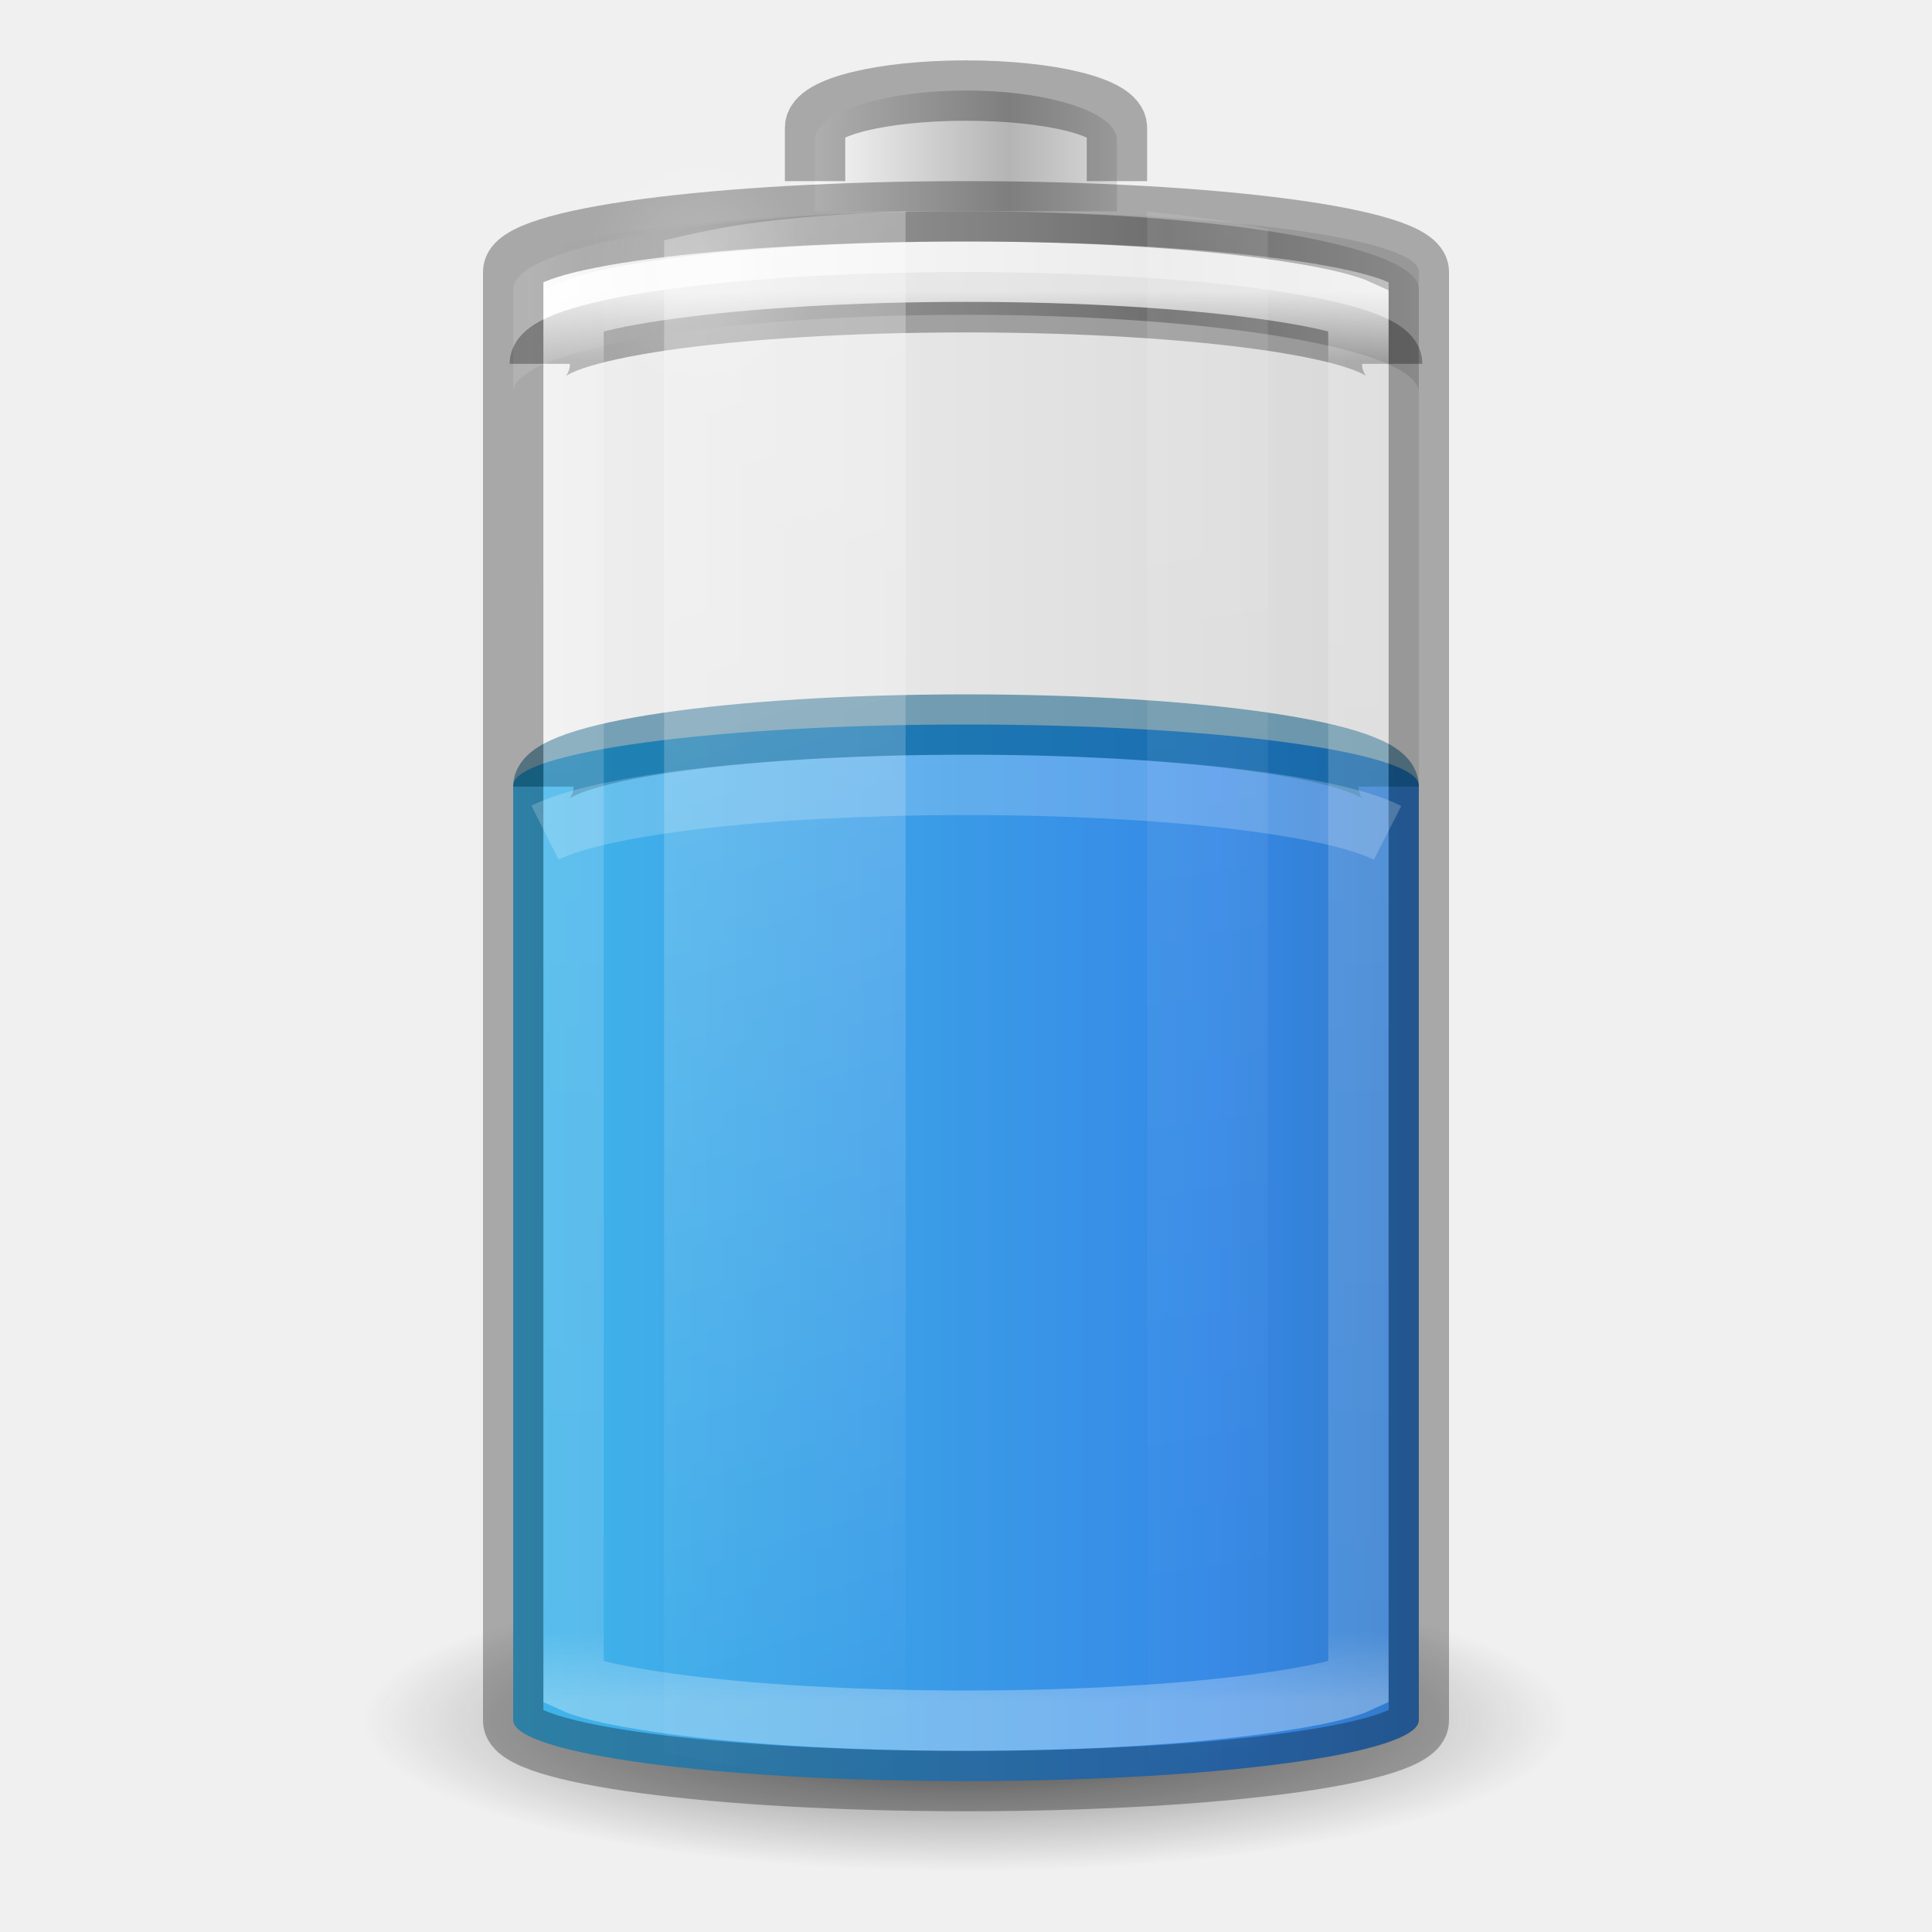
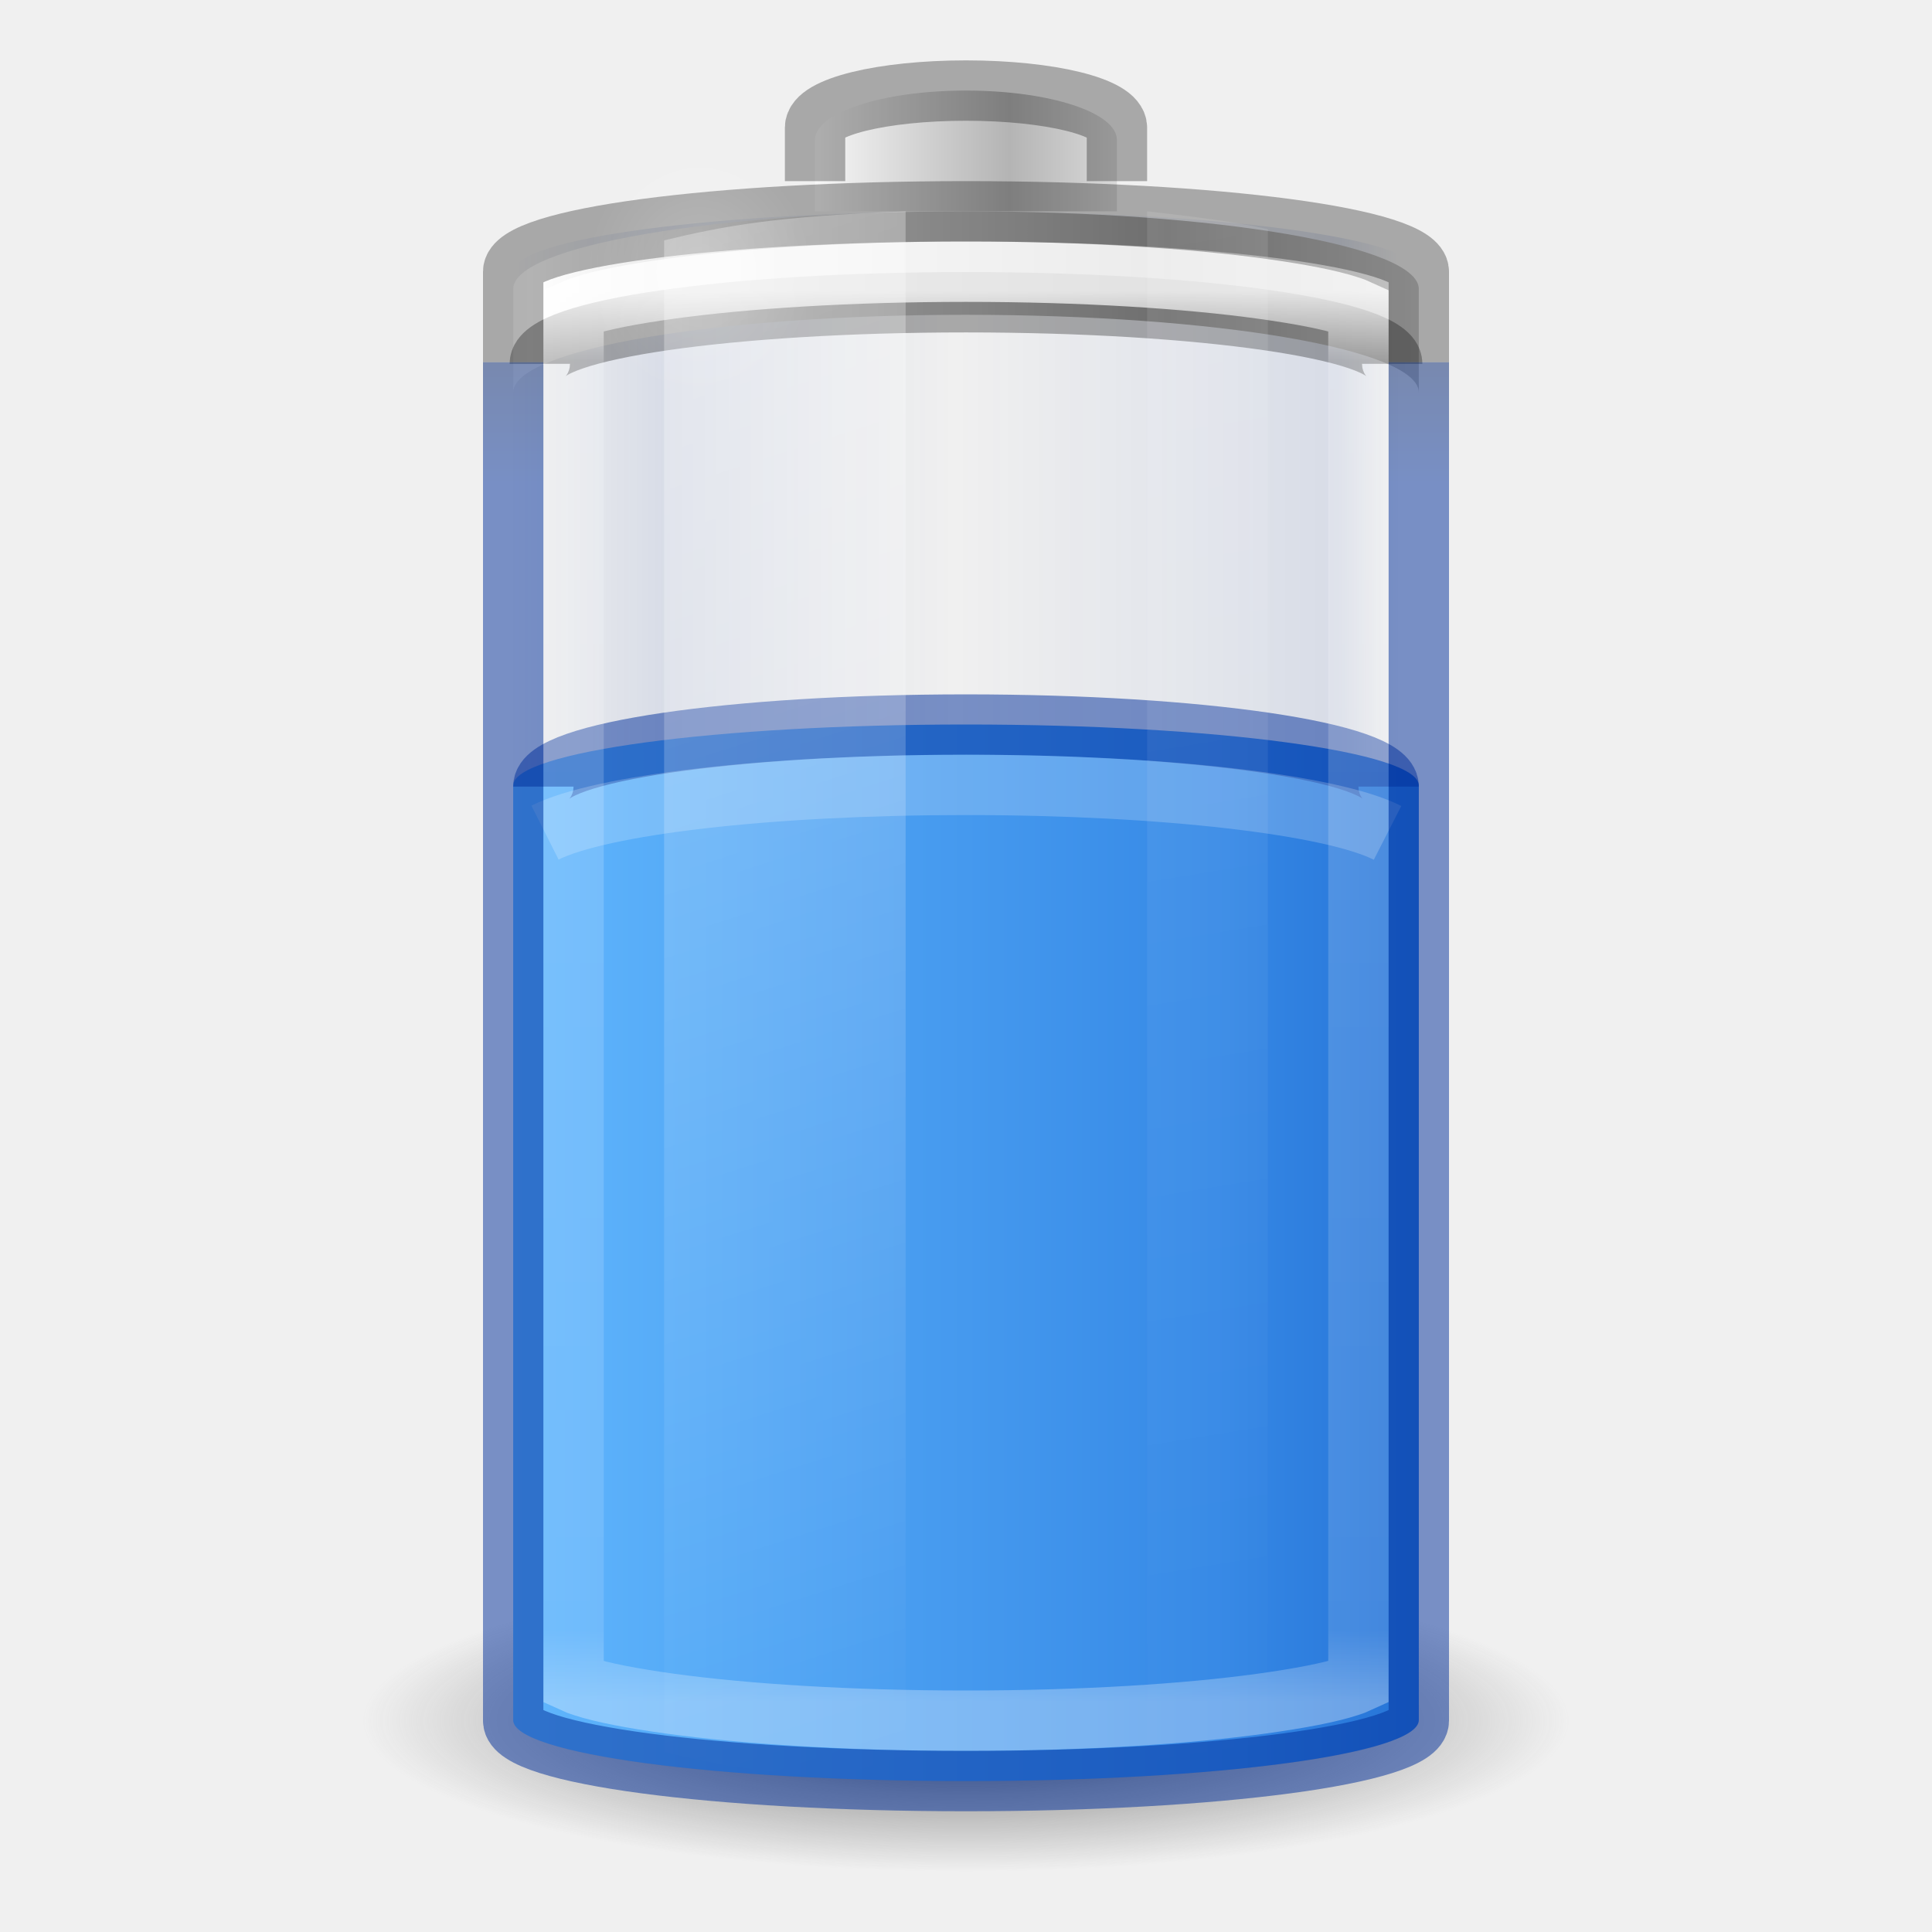
- <svg xmlns="http://www.w3.org/2000/svg" xmlns:xlink="http://www.w3.org/1999/xlink" version="1.0" width="32" height="32" id="svg2485" viewBox="0 0 32 32">
+ <svg xmlns="http://www.w3.org/2000/svg" xmlns:xlink="http://www.w3.org/1999/xlink" viewBox="0 0 32 32" id="svg2485" height="32" width="32" version="1.0">
  <defs id="defs2487">
+     <linearGradient id="linearGradient933">
+       <stop style="stop-color:#002e99;stop-opacity:0" offset="0" id="stop923" />
+       <stop id="stop925" offset="0.069" style="stop-color:#002e99;stop-opacity:1" />
+       <stop id="stop927" offset="0.5" style="stop-color:#002e99;stop-opacity:0" />
+       <stop style="stop-color:#002e99;stop-opacity:1" offset="0.826" id="stop929" />
+       <stop style="stop-color:#002e99;stop-opacity:0" offset="1" id="stop931" />
+     </linearGradient>
+     <linearGradient id="linearGradient900">
+       <stop id="stop896" offset="0" style="stop-color:#000000;stop-opacity:1" />
+       <stop id="stop898" offset="1" style="stop-color:#002e99;stop-opacity:1" />
+     </linearGradient>
    <linearGradient id="linearGradient5126">
-       <stop id="stop5128" style="stop-color:#ffffff;stop-opacity:1" offset="0" />
-       <stop id="stop5130" style="stop-color:#ffffff;stop-opacity:0" offset="1" />
+       <stop offset="0" style="stop-color:#ffffff;stop-opacity:1" id="stop5128" />
+       <stop offset="1" style="stop-color:#ffffff;stop-opacity:0" id="stop5130" />
    </linearGradient>
    <linearGradient id="linearGradient5118">
-       <stop id="stop5120" style="stop-color:#9d9d9d;stop-opacity:1" offset="0" />
-       <stop id="stop5122" style="stop-color:#ffffff;stop-opacity:1" offset="1" />
+       <stop offset="0" style="stop-color:#9d9d9d;stop-opacity:1" id="stop5120" />
+       <stop offset="1" style="stop-color:#ffffff;stop-opacity:1" id="stop5122" />
    </linearGradient>
    <linearGradient id="linearGradient4762">
-       <stop id="stop4764" style="stop-color:#ffffff;stop-opacity:1" offset="0" />
-       <stop id="stop4766" style="stop-color:#ffffff;stop-opacity:0.235" offset="0.05" />
-       <stop id="stop4768" style="stop-color:#ffffff;stop-opacity:0.157" offset="0.95" />
-       <stop id="stop4770" style="stop-color:#ffffff;stop-opacity:0.392" offset="1" />
+       <stop offset="0" style="stop-color:#ffffff;stop-opacity:1" id="stop4764" />
+       <stop offset="0.05" style="stop-color:#ffffff;stop-opacity:0.235" id="stop4766" />
+       <stop offset="0.95" style="stop-color:#ffffff;stop-opacity:0.157" id="stop4768" />
+       <stop offset="1" style="stop-color:#ffffff;stop-opacity:0.392" id="stop4770" />
    </linearGradient>
    <linearGradient id="linearGradient2867-449-88-871-390-598-476-591-434-148-57-177-3-8-1">
-       <stop id="stop3750-8-9-7" style="stop-color:#90dbec;stop-opacity:1" offset="0" />
-       <stop id="stop3752-3-2-4" style="stop-color:#42baea;stop-opacity:1" offset="0.262" />
-       <stop id="stop3754-7-2-4" style="stop-color:#3689e6;stop-opacity:1" offset="0.705" />
-       <stop id="stop3756-9-3-7" style="stop-color:#2b63a0;stop-opacity:1" offset="1" />
+       <stop offset="0" style="stop-color:#8cd5ff;stop-opacity:1" id="stop3750-8-9-7" />
+       <stop offset="0.262" style="stop-color:#64baff;stop-opacity:1" id="stop3752-3-2-4" />
+       <stop offset="0.705" style="stop-color:#3689e6;stop-opacity:1" id="stop3754-7-2-4" />
+       <stop offset="1" style="stop-color:#0d52bf;stop-opacity:1" id="stop3756-9-3-7" />
    </linearGradient>
-     <linearGradient x1="-5.001" y1="35" x2="46.68" y2="35" id="linearGradient4393" xlink:href="#linearGradient2867-449-88-871-390-598-476-591-434-148-57-177-3-8-1" gradientUnits="userSpaceOnUse" gradientTransform="matrix(0.5555556,0,0,0.9210527,2.666667,-11.48684)" />
+     <linearGradient gradientTransform="matrix(0.5555556,0,0,0.9210527,2.666667,-11.48684)" gradientUnits="userSpaceOnUse" xlink:href="#linearGradient2867-449-88-871-390-598-476-591-434-148-57-177-3-8-1" id="linearGradient4393" y2="35" x2="46.68" y1="35" x1="-5.001" />
    <linearGradient id="linearGradient3254-3-182-8-5">
-       <stop id="stop4663-8-7" style="stop-color:#ffffff;stop-opacity:1" offset="0" />
-       <stop id="stop4665-7-6" style="stop-color:#ffffff;stop-opacity:0" offset="1" />
+       <stop offset="0" style="stop-color:#ffffff;stop-opacity:1" id="stop4663-8-7" />
+       <stop offset="1" style="stop-color:#ffffff;stop-opacity:0" id="stop4665-7-6" />
    </linearGradient>
-     <linearGradient x1="30" y1="7" x2="30" y2="43" id="linearGradient4760" xlink:href="#linearGradient4762" gradientUnits="userSpaceOnUse" gradientTransform="matrix(0.52,0,0,0.6486486,3.52,0.2837841)" />
-     <linearGradient x1="-20.447" y1="-93.092" x2="-48.479" y2="-93.092" id="linearGradient3457-7-6" xlink:href="#linearGradient2793-2-0-669-94-2" gradientUnits="userSpaceOnUse" gradientTransform="matrix(0.1274027,0,0,0.1511387,19.31925,17.02428)" spreadMethod="reflect" />
+     <linearGradient gradientTransform="matrix(0.52,0,0,0.6486486,3.52,0.2837841)" gradientUnits="userSpaceOnUse" xlink:href="#linearGradient4762" id="linearGradient4760" y2="43" x2="30" y1="7" x1="30" />
+     <linearGradient spreadMethod="reflect" gradientTransform="matrix(0.1274027,0,0,0.1511387,19.31925,17.02428)" gradientUnits="userSpaceOnUse" xlink:href="#linearGradient2793-2-0-669-94-2" id="linearGradient3457-7-6" y2="-93.092" x2="-48.479" y1="-93.092" x1="-20.447" />
    <linearGradient id="linearGradient2793-2-0-669-94-2">
-       <stop id="stop4681-3-1" style="stop-color:#b4b4b4;stop-opacity:1" offset="0" />
-       <stop id="stop4683-67-4" style="stop-color:#ffffff;stop-opacity:1" offset="1" />
+       <stop offset="0" style="stop-color:#b4b4b4;stop-opacity:1" id="stop4681-3-1" />
+       <stop offset="1" style="stop-color:#ffffff;stop-opacity:1" id="stop4683-67-4" />
    </linearGradient>
-     <linearGradient x1="-17.121" y1="-93.092" x2="-45.762" y2="-93.092" id="linearGradient5066-8" xlink:href="#linearGradient5118" gradientUnits="userSpaceOnUse" gradientTransform="matrix(0.3685519,0,0,0.1335958,25.64328,15.69928)" spreadMethod="reflect" />
-     <radialGradient cx="16.5" cy="7.5" r="3.5" fx="16.5" fy="7.5" id="radialGradient5132" xlink:href="#linearGradient5126" gradientUnits="userSpaceOnUse" gradientTransform="matrix(0.5345048,0,0,0.5901873,2.768907,0.07629)" />
+     <linearGradient spreadMethod="reflect" gradientTransform="matrix(0.3685519,0,0,0.1335958,25.64328,15.69928)" gradientUnits="userSpaceOnUse" xlink:href="#linearGradient5118" id="linearGradient5066-8" y2="-93.092" x2="-45.762" y1="-93.092" x1="-17.121" />
+     <radialGradient gradientTransform="matrix(0.5345048,0,0,0.5901873,2.768907,0.07629)" gradientUnits="userSpaceOnUse" xlink:href="#linearGradient5126" id="radialGradient5132" fy="7.5" fx="16.5" r="3.5" cy="7.5" cx="16.5" />
    <linearGradient id="linearGradient3820-7-2-1-2-6">
-       <stop id="stop3822-2-6-3-3-7" style="stop-color:#3d3d3d;stop-opacity:1" offset="0" />
-       <stop id="stop3864-8-7-7-9-1" style="stop-color:#686868;stop-opacity:0.498" offset="0.5" />
-       <stop id="stop3824-1-2-5-0-3" style="stop-color:#686868;stop-opacity:0" offset="1" />
+       <stop offset="0" style="stop-color:#3d3d3d;stop-opacity:1" id="stop3822-2-6-3-3-7" />
+       <stop offset="0.5" style="stop-color:#686868;stop-opacity:0.498" id="stop3864-8-7-7-9-1" />
+       <stop offset="1" style="stop-color:#686868;stop-opacity:0" id="stop3824-1-2-5-0-3" />
    </linearGradient>
-     <radialGradient cx="99.157" cy="186.171" r="62.769" fx="99.157" fy="186.171" id="radialGradient5362" xlink:href="#linearGradient3820-7-2-1-2-6" gradientUnits="userSpaceOnUse" gradientTransform="matrix(0.159314,0,0,0.03982852,0.2028998,21.08535)" />
-     <linearGradient x1="13.682" y1="17.458" x2="17.773" y2="35.717" id="linearGradient5508" xlink:href="#linearGradient3254-3-182-8-5" gradientUnits="userSpaceOnUse" gradientTransform="matrix(0.9777772,0,0,1.394143,-2.37777,-20.56746)" />
-     <linearGradient x1="25.273" y1="17.458" x2="27.318" y2="35.717" id="linearGradient5510" xlink:href="#linearGradient3254-3-182-8-5" gradientUnits="userSpaceOnUse" gradientTransform="matrix(0.9777772,0,0,1.414646,-5.711104,-21.11257)" />
+     <radialGradient gradientTransform="matrix(0.159314,0,0,0.03982852,0.2028998,21.08535)" gradientUnits="userSpaceOnUse" xlink:href="#linearGradient3820-7-2-1-2-6" id="radialGradient5362" fy="186.171" fx="99.157" r="62.769" cy="186.171" cx="99.157" />
+     <linearGradient gradientTransform="matrix(0.9777772,0,0,1.394143,-2.37777,-20.56746)" gradientUnits="userSpaceOnUse" xlink:href="#linearGradient3254-3-182-8-5" id="linearGradient5508" y2="35.717" x2="17.773" y1="17.458" x1="13.682" />
+     <linearGradient gradientTransform="matrix(0.9777772,0,0,1.414646,-5.711104,-21.11257)" gradientUnits="userSpaceOnUse" xlink:href="#linearGradient3254-3-182-8-5" id="linearGradient5510" y2="35.717" x2="27.318" y1="17.458" x1="25.273" />
    <linearGradient id="linearGradient3821">
-       <stop style="stop-color:#000000;stop-opacity:1;" offset="0" id="stop3823" />
-       <stop style="stop-color:#000000;stop-opacity:0;" offset="1" id="stop3825" />
+       <stop id="stop3823" offset="0" style="stop-color:#000000;stop-opacity:1;" />
+       <stop id="stop3825" offset="1" style="stop-color:#000000;stop-opacity:0;" />
    </linearGradient>
-     <linearGradient y2="25" x2="36.609" y1="25" x1="12.029" gradientTransform="matrix(0.6,0,0,0.6666667,-30.4,-0.166666)" gradientUnits="userSpaceOnUse" id="linearGradient3941" xlink:href="#linearGradient3821" />
+     <linearGradient xlink:href="#linearGradient933" id="linearGradient3941" gradientUnits="userSpaceOnUse" gradientTransform="matrix(0.6,0,0,0.6666667,-30.4,-0.166666)" x1="12.029" y1="25" x2="36.609" y2="25" />
+     <linearGradient gradientUnits="userSpaceOnUse" y2="8" x2="16" y1="1" x1="16" id="linearGradient902" xlink:href="#linearGradient900" />
+     <linearGradient xlink:href="#linearGradient3821-6" id="linearGradient3941-3" gradientUnits="userSpaceOnUse" gradientTransform="matrix(0.6,0,0,0.6666667,-21.9,-3.666666)" x1="12.333" y1="25" x2="36.609" y2="25" />
+     <linearGradient id="linearGradient3821-6">
+       <stop id="stop3823-7" offset="0" style="stop-color:#ad5f00;stop-opacity:0" />
+       <stop style="stop-color:#ad5f00;stop-opacity:1" offset="0.069" id="stop947" />
+       <stop style="stop-color:#ad5f00;stop-opacity:0" offset="0.5" id="stop943" />
+       <stop id="stop945" offset="0.826" style="stop-color:#ad5f00;stop-opacity:1" />
+       <stop id="stop3825-5" offset="1" style="stop-color:#ad5f00;stop-opacity:0" />
+     </linearGradient>
  </defs>
-   <rect width="15" height="26" rx="9" ry="1" x="-23.5" y="3.5" id="rect3268-4" style="color:#000000;display:block;overflow:visible;visibility:visible;opacity:0.1;fill:url(#linearGradient3941);fill-opacity:1;stroke:none;stroke-width:1;marker:none;enable-background:accumulate" transform="scale(-1,1)" />
-   <path d="m 26,28.5 a 10,2.5 0 0 1 -20,0 10,2.5 0 1 1 20,0 z" id="path3818-0-5" style="fill:url(#radialGradient5362);fill-opacity:1;stroke:none;stroke-width:1" />
-   <rect width="15" height="17.5" rx="9.18" ry="1.01" x="8.5" y="12" id="rect3268-0-1" style="color:#000000;display:inline;overflow:visible;visibility:visible;fill:url(#linearGradient4393);fill-opacity:1;fill-rule:nonzero;stroke:none;stroke-width:1;marker:none;enable-background:accumulate" />
-   <path d="m 23,13.029 c 0,-0.57 -3.122,-1.028 -7,-1.028 -3.878,0 -7,0.459 -7,1.028" id="rect3268-0" style="color:#000000;display:inline;overflow:visible;visibility:visible;opacity:0.5;fill:#000000;fill-opacity:0;fill-rule:nonzero;stroke:#00537d;stroke-width:1;stroke-linecap:butt;stroke-linejoin:round;stroke-miterlimit:4;stroke-dasharray:none;stroke-dashoffset:0;stroke-opacity:1;marker:none;enable-background:accumulate" />
-   <path d="M 16,3.5 C 11.845,3.5 8.5,4.073 8.5,4.786 V 6.5 c 0,-0.712 3.345,-1.286 7.5,-1.286 4.155,0 7.5,0.573 7.5,1.286 V 4.786 C 23.5,4.073 20.155,3.5 16,3.5 Z" id="rect3268-6-4" style="color:#000000;display:inline;overflow:visible;visibility:visible;fill:url(#linearGradient5066-8);fill-opacity:1;fill-rule:nonzero;stroke:none;stroke-width:1;marker:none;enable-background:accumulate" />
-   <path d="m 8.941,6.026 c 0,-0.565 3.148,-1.02 7.059,-1.02 3.911,0 7.059,0.455 7.059,1.02" id="rect3268-6" style="color:#000000;display:block;overflow:visible;visibility:visible;opacity:0.3;fill:none;stroke:#000000;stroke-width:1;stroke-linecap:butt;stroke-linejoin:miter;stroke-miterlimit:7;stroke-dasharray:none;stroke-dashoffset:0;stroke-opacity:1;marker:none;enable-background:accumulate" />
-   <path d="M 18.5,3.5 V 2.318 c 0,-0.455 -1.115,-0.818 -2.5,-0.818 -1.385,0 -2.5,0.364 -2.5,0.818 V 3.5" id="rect3268-3-9" style="color:#000000;display:inline;overflow:visible;visibility:visible;fill:url(#linearGradient3457-7-6);fill-opacity:1;fill-rule:nonzero;stroke:none;stroke-width:1;marker:none;enable-background:accumulate" />
-   <path d="M 18.5,3 V 2.114 c 0,-0.341 -1.115,-0.614 -2.5,-0.614 -1.385,0 -2.5,0.273 -2.5,0.614 v 0.886" id="rect3268-3" style="color:#000000;display:block;overflow:visible;visibility:visible;opacity:0.3;fill:none;stroke:#000000;stroke-width:1;stroke-linecap:butt;stroke-linejoin:miter;stroke-miterlimit:7;stroke-dasharray:none;stroke-dashoffset:0;stroke-opacity:1;marker:none;enable-background:accumulate" />
-   <path d="m 16,4.5 c -1.929,0 -3.667,0.112 -4.907,0.284 -0.62,0.086 -1.121,0.182 -1.43,0.284 -0.085,0.028 -0.111,0.037 -0.163,0.061 V 27.872 c 0.052,0.024 0.077,0.033 0.163,0.061 0.309,0.102 0.81,0.198 1.43,0.284 C 12.333,28.388 14.071,28.5 16,28.5 c 1.929,0 3.667,-0.112 4.907,-0.284 0.62,-0.086 1.121,-0.182 1.43,-0.284 0.085,-0.028 0.111,-0.037 0.163,-0.061 V 5.128 C 22.448,5.104 22.423,5.096 22.337,5.068 22.028,4.966 21.528,4.87 20.907,4.784 19.667,4.612 17.929,4.5 16,4.5 Z" id="path4752" style="color:#000000;display:block;overflow:visible;visibility:visible;opacity:0.8;fill:none;stroke:url(#linearGradient4760);stroke-width:1;stroke-linecap:butt;stroke-linejoin:miter;stroke-miterlimit:7;stroke-dasharray:none;stroke-dashoffset:0;stroke-opacity:1;marker:none;enable-background:accumulate" />
-   <rect width="15" height="26" rx="9.18" ry="1" x="8.5" y="3.5" id="rect3268" style="color:#000000;display:block;overflow:visible;visibility:visible;opacity:0.3;fill:none;stroke:#000000;stroke-width:1;stroke-linecap:butt;stroke-linejoin:miter;stroke-miterlimit:7;stroke-dasharray:none;stroke-dashoffset:0;stroke-opacity:1;marker:none;enable-background:accumulate" />
-   <path d="m 15,3.5 c -2.142,0.081 -3.005,0.241 -4,0.481 V 29.019 c 0.995,0.24 1.858,0.4 4,0.481 z" id="path5194" style="display:inline;overflow:visible;visibility:visible;opacity:0.3;fill:url(#linearGradient5508);fill-opacity:1;fill-rule:nonzero;stroke:none;stroke-width:1;marker:none" />
-   <path d="M 19,3.5 V 29.5 c 0.758,-0.084 1.536,-0.184 2,-0.297 V 3.797 C 20.536,3.684 19.758,3.584 19,3.5 Z" id="rect3244" style="display:inline;overflow:visible;visibility:visible;opacity:0.1;fill:url(#linearGradient5510);fill-opacity:1;fill-rule:nonzero;stroke:none;stroke-width:1;marker:none" />
-   <path d="m 13.459,4.503 a 1.871,2.066 0 1 1 -3.742,0 1.871,2.066 0 1 1 3.742,0 z" id="path5124" style="color:#000000;display:inline;overflow:visible;visibility:visible;opacity:0.2;fill:url(#radialGradient5132);fill-opacity:1;fill-rule:nonzero;stroke:none;stroke-width:1.37;marker:none;enable-background:accumulate" />
-   <path d="M 22.982,13.795 C 22.079,13.334 19.303,13 16,13 12.708,13 9.94,13.332 9.027,13.791" id="rect3268-0-7" style="color:#000000;display:block;overflow:visible;visibility:visible;opacity:0.2;fill:none;stroke:#ffffff;stroke-width:1;stroke-linecap:butt;stroke-linejoin:miter;stroke-miterlimit:7;stroke-dasharray:none;stroke-dashoffset:0;stroke-opacity:1;marker:none;enable-background:accumulate" />
+   <rect transform="scale(-1,1)" style="color:#000000;display:block;overflow:visible;visibility:visible;opacity:0.1;fill:url(#linearGradient3941);fill-opacity:1.0;stroke:none;stroke-width:1;marker:none;enable-background:accumulate;font-variation-settings:normal;vector-effect:none;stroke-linecap:butt;stroke-linejoin:miter;stroke-miterlimit:4;stroke-dasharray:none;stroke-dashoffset:0;stroke-opacity:1;stop-color:#000000;stop-opacity:1" id="rect3268-4" y="3.5" x="-23.5" ry="1" rx="9" height="26" width="15" />
+   <path style="fill:url(#radialGradient5362);fill-opacity:1;stroke:none;stroke-width:1" id="path3818-0-5" d="m 26,28.5 a 10,2.5 0 0 1 -20,0 10,2.5 0 1 1 20,0 z" />
+   <rect style="color:#000000;display:inline;overflow:visible;visibility:visible;fill:url(#linearGradient4393);fill-opacity:1;fill-rule:nonzero;stroke:none;stroke-width:1;marker:none;enable-background:accumulate" id="rect3268-0-1" y="12" x="8.5" ry="1.01" rx="9.18" height="17.5" width="15" />
+   <path style="color:#000000;display:inline;overflow:visible;visibility:visible;opacity:0.5;fill:none;fill-opacity:0;fill-rule:nonzero;stroke:#002e99;stroke-width:1;stroke-linecap:butt;stroke-linejoin:round;stroke-miterlimit:4;stroke-dasharray:none;stroke-dashoffset:0;stroke-opacity:1;marker:none;enable-background:accumulate" id="rect3268-0" d="m 23,13.029 c 0,-0.57 -3.122,-1.028 -7,-1.028 -3.878,0 -7,0.459 -7,1.028" />
+   <path style="color:#000000;display:inline;overflow:visible;visibility:visible;fill:url(#linearGradient5066-8);fill-opacity:1;fill-rule:nonzero;stroke:none;stroke-width:1;marker:none;enable-background:accumulate" id="rect3268-6-4" d="M 16,3.5 C 11.845,3.5 8.5,4.073 8.5,4.786 V 6.5 c 0,-0.712 3.345,-1.286 7.5,-1.286 4.155,0 7.5,0.573 7.5,1.286 V 4.786 C 23.5,4.073 20.155,3.5 16,3.5 Z" />
+   <path style="color:#000000;display:block;overflow:visible;visibility:visible;opacity:0.3;fill:none;stroke:#000000;stroke-width:1;stroke-linecap:butt;stroke-linejoin:miter;stroke-miterlimit:7;stroke-dasharray:none;stroke-dashoffset:0;stroke-opacity:1;marker:none;enable-background:accumulate" id="rect3268-6" d="m 8.941,6.026 c 0,-0.565 3.148,-1.02 7.059,-1.02 3.911,0 7.059,0.455 7.059,1.02" />
+   <path style="color:#000000;display:inline;overflow:visible;visibility:visible;fill:url(#linearGradient3457-7-6);fill-opacity:1;fill-rule:nonzero;stroke:none;stroke-width:1;marker:none;enable-background:accumulate" id="rect3268-3-9" d="M 18.5,3.5 V 2.318 c 0,-0.455 -1.115,-0.818 -2.5,-0.818 -1.385,0 -2.5,0.364 -2.5,0.818 V 3.5" />
+   <path style="color:#000000;display:block;overflow:visible;visibility:visible;opacity:0.3;fill:none;stroke:#000000;stroke-width:1;stroke-linecap:butt;stroke-linejoin:miter;stroke-miterlimit:7;stroke-dasharray:none;stroke-dashoffset:0;stroke-opacity:1;marker:none;enable-background:accumulate" id="rect3268-3" d="M 18.5,3 V 2.114 c 0,-0.341 -1.115,-0.614 -2.5,-0.614 -1.385,0 -2.5,0.273 -2.5,0.614 v 0.886" />
+   <path style="color:#000000;display:block;overflow:visible;visibility:visible;opacity:0.8;fill:none;stroke:url(#linearGradient4760);stroke-width:1;stroke-linecap:butt;stroke-linejoin:miter;stroke-miterlimit:7;stroke-dasharray:none;stroke-dashoffset:0;stroke-opacity:1;marker:none;enable-background:accumulate" id="path4752" d="m 16,4.5 c -1.929,0 -3.667,0.112 -4.907,0.284 -0.62,0.086 -1.121,0.182 -1.43,0.284 -0.085,0.028 -0.111,0.037 -0.163,0.061 V 27.872 c 0.052,0.024 0.077,0.033 0.163,0.061 0.309,0.102 0.81,0.198 1.43,0.284 C 12.333,28.388 14.071,28.5 16,28.5 c 1.929,0 3.667,-0.112 4.907,-0.284 0.62,-0.086 1.121,-0.182 1.43,-0.284 0.085,-0.028 0.111,-0.037 0.163,-0.061 V 5.128 C 22.448,5.104 22.423,5.096 22.337,5.068 22.028,4.966 21.528,4.87 20.907,4.784 19.667,4.612 17.929,4.5 16,4.5 Z" />
+   <path d="M 23.5,6 V 4.5 c 0,-0.554 -3.345,-1 -7.5,-1 -4.155,0 -7.5,0.446 -7.5,1 V 6" style="color:#000000;display:block;overflow:visible;visibility:visible;opacity:0.3;fill:none;stroke:#000000;stroke-width:1;stroke-linecap:butt;stroke-linejoin:miter;stroke-miterlimit:7;stroke-dasharray:none;stroke-dashoffset:0;stroke-opacity:1;marker:none;enable-background:accumulate" id="rect3268" />
+   <path style="display:inline;overflow:visible;visibility:visible;opacity:0.3;fill:url(#linearGradient5508);fill-opacity:1;fill-rule:nonzero;stroke:none;stroke-width:1;marker:none" id="path5194" d="m 15,3.5 c -2.142,0.081 -3.005,0.241 -4,0.481 V 29.019 c 0.995,0.24 1.858,0.4 4,0.481 z" />
+   <path style="display:inline;overflow:visible;visibility:visible;opacity:0.1;fill:url(#linearGradient5510);fill-opacity:1;fill-rule:nonzero;stroke:none;stroke-width:1;marker:none" id="rect3244" d="M 19,3.5 V 29.5 c 0.758,-0.084 1.536,-0.184 2,-0.297 V 3.797 C 20.536,3.684 19.758,3.584 19,3.5 Z" />
+   <path style="color:#000000;display:inline;overflow:visible;visibility:visible;opacity:0.2;fill:url(#radialGradient5132);fill-opacity:1;fill-rule:nonzero;stroke:none;stroke-width:1.37;marker:none;enable-background:accumulate" id="path5124" d="m 13.459,4.503 a 1.871,2.066 0 1 1 -3.742,0 1.871,2.066 0 1 1 3.742,0 z" />
+   <path style="color:#000000;display:block;overflow:visible;visibility:visible;opacity:0.2;fill:none;stroke:#ffffff;stroke-width:1;stroke-linecap:butt;stroke-linejoin:miter;stroke-miterlimit:7;stroke-dasharray:none;stroke-dashoffset:0;stroke-opacity:1;marker:none;enable-background:accumulate" id="rect3268-0-7" d="M 22.982,13.795 C 22.079,13.334 19.303,13 16,13 12.708,13 9.94,13.332 9.027,13.791" />
+   <path d="m 8.5,6 v 22.5 c 0,0.554 3.345,1 7.5,1 4.155,0 7.5,-0.446 7.5,-1 V 6" style="color:#000000;display:block;overflow:visible;visibility:visible;opacity:0.5;fill:none;stroke:url(#linearGradient902);stroke-width:1;stroke-linecap:butt;stroke-linejoin:miter;stroke-miterlimit:7;stroke-dasharray:none;stroke-dashoffset:0;stroke-opacity:1;marker:none;enable-background:accumulate" id="rect884" />
</svg>
